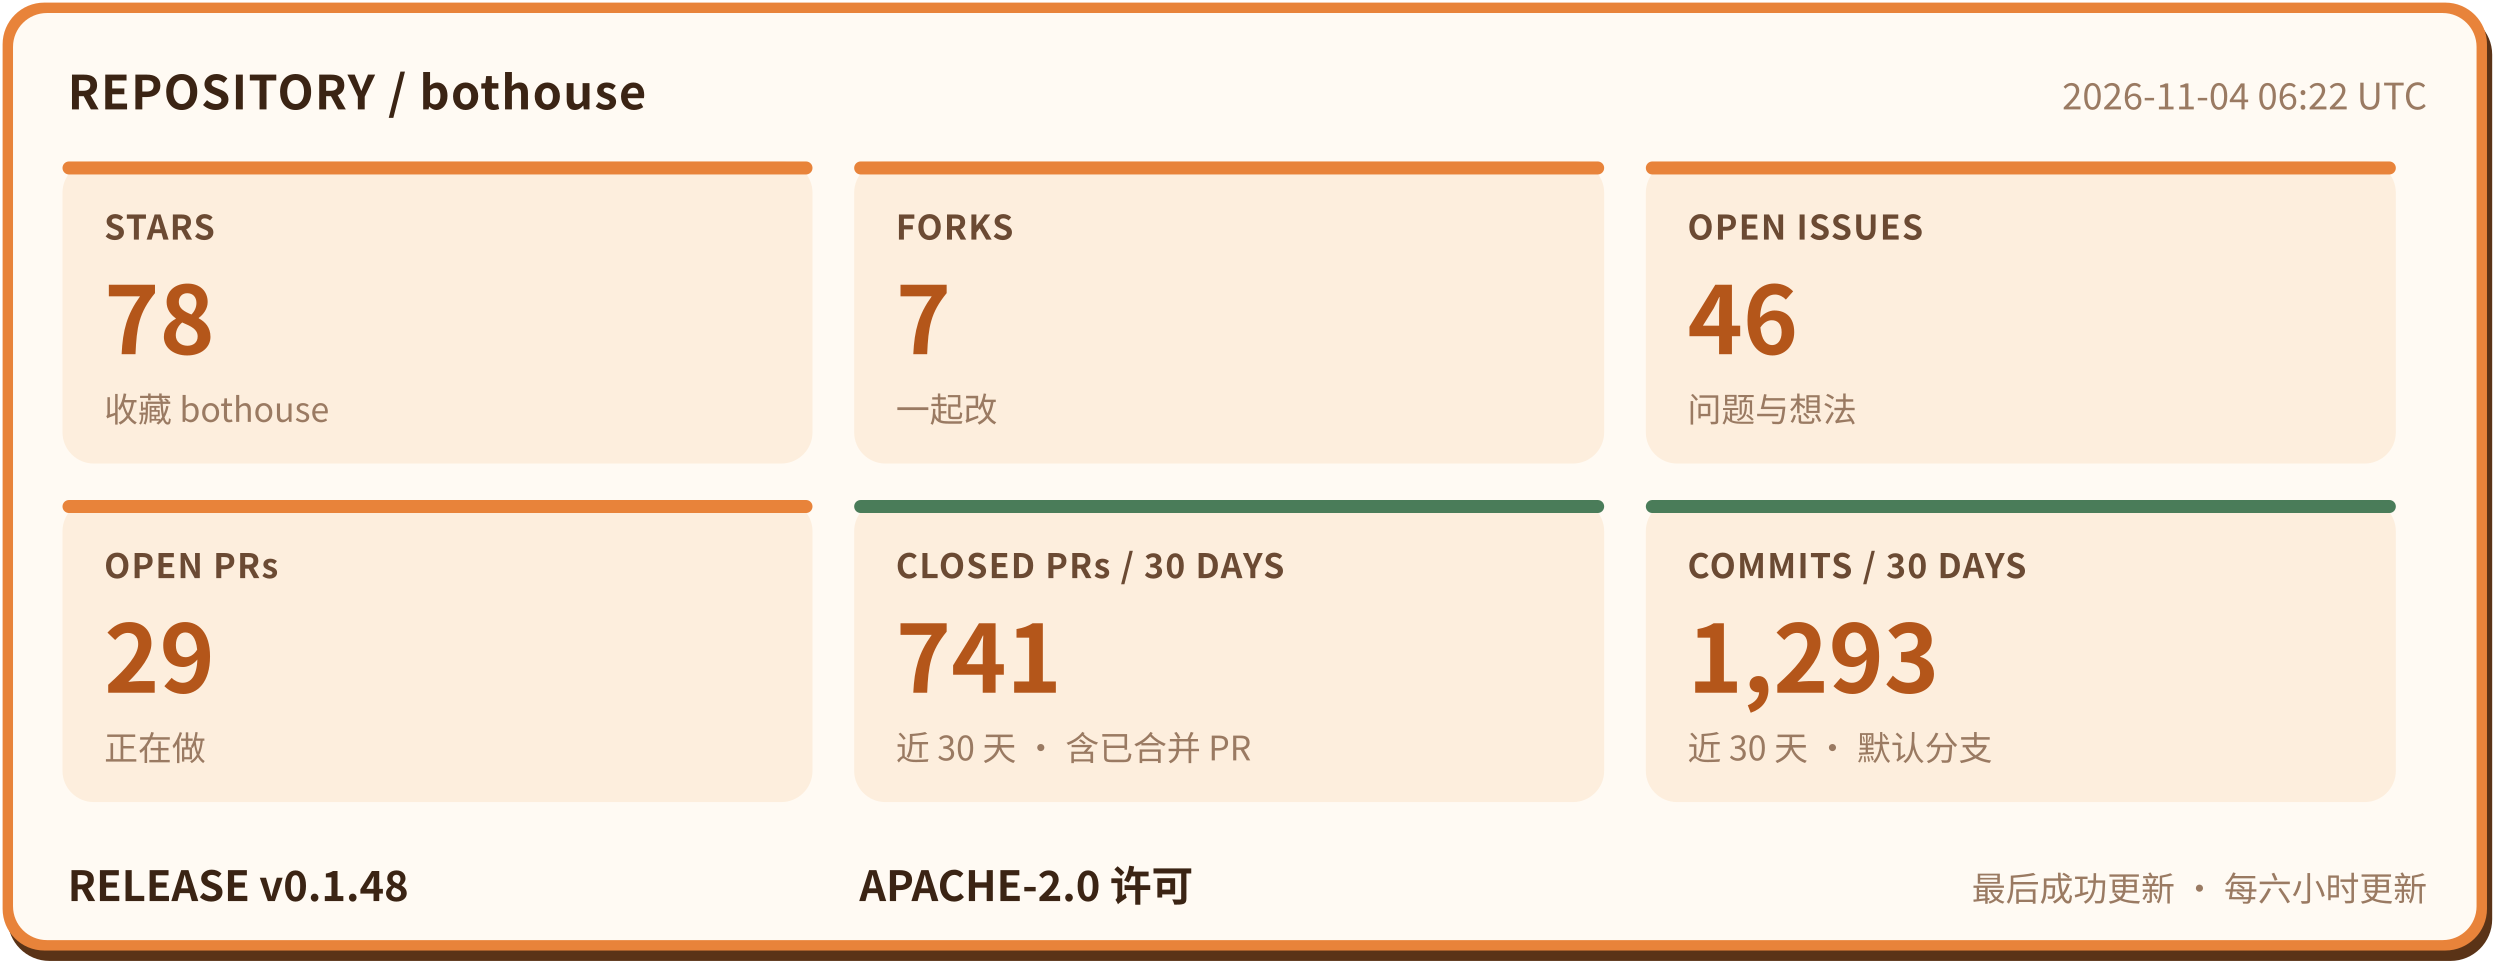
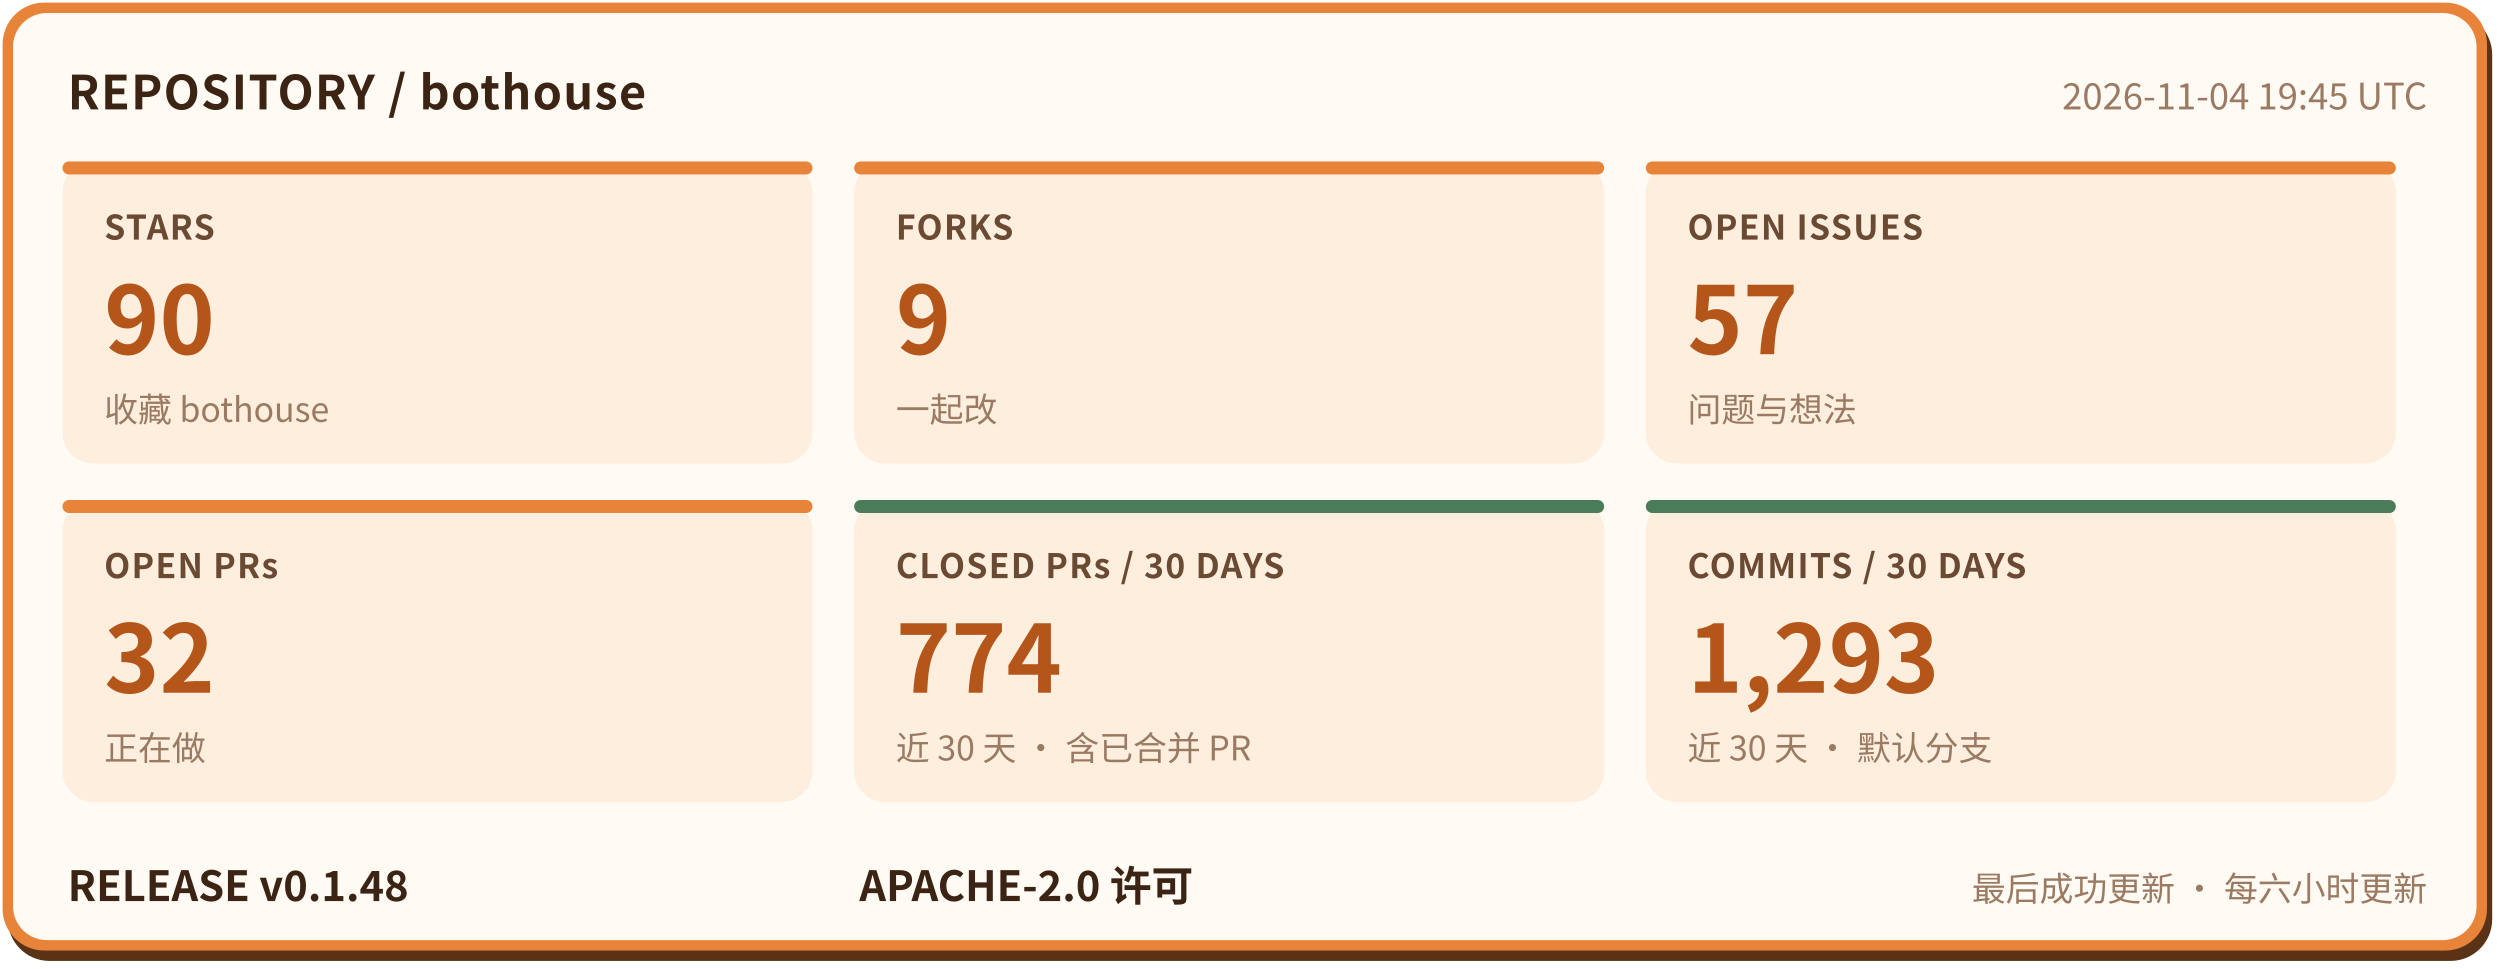
- <svg xmlns="http://www.w3.org/2000/svg" width="960" height="372" viewBox="0 0 960 372" role="img" aria-label="bothouse 仓库状态: STARS 78, FORKS 7, OPEN ISSUES 46, OPEN PRs 29, CLOSED PRs / 30 DAYS 741, COMMITS / 30 DAYS 1293, RELEASE v0.1.48" font-family="'PingFang SC','Hiragino Sans GB','Microsoft YaHei','Noto Sans CJK SC',-apple-system,'Segoe UI',sans-serif">
+ <svg xmlns="http://www.w3.org/2000/svg" width="960" height="372" viewBox="0 0 960 372" role="img" aria-label="bothouse 仓库状态: STARS 90, FORKS 9, OPEN ISSUES 57, OPEN PRs 32, CLOSED PRs / 30 DAYS 774, COMMITS / 30 DAYS 1293, RELEASE v0.1.48" font-family="'PingFang SC','Hiragino Sans GB','Microsoft YaHei','Noto Sans CJK SC',-apple-system,'Segoe UI',sans-serif">
  <rect x="3" y="5" width="954" height="364" rx="16" fill="#5a3317" />
  <rect x="1" y="1" width="954" height="364" rx="16" fill="#e8833a" />
  <rect x="5" y="5" width="946" height="356" rx="13" fill="#fffaf3" />
  <text x="26" y="42" font-size="18" font-weight="700" letter-spacing="0.5" fill="#3b2414">REPOSITORY / bothouse</text>
-   <text x="932" y="42" font-size="14" fill="#9a7a62" text-anchor="end">2026-11-04 06:22 UTC</text>
+   <text x="932" y="42" font-size="14" fill="#9a7a62" text-anchor="end">2026-11-04 19:45 UTC</text>
  <rect x="24" y="62" width="288" height="116" rx="12" fill="#fdeedd" />
  <rect x="24" y="62" width="288" height="5" rx="2.5" fill="#e8833a" />
  <text x="40" y="92" font-size="13" font-weight="600" letter-spacing="0.5" fill="#6b4a33">STARS</text>
-   <text x="40" y="136" font-size="36" font-weight="800" fill="#b4561a">78</text>
+   <text x="40" y="136" font-size="36" font-weight="800" fill="#b4561a">90</text>
  <text x="40" y="162" font-size="13" fill="#9a7a62">收藏 bothouse</text>
  <rect x="328" y="62" width="288" height="116" rx="12" fill="#fdeedd" />
  <rect x="328" y="62" width="288" height="5" rx="2.5" fill="#e8833a" />
  <text x="344" y="92" font-size="13" font-weight="600" letter-spacing="0.5" fill="#6b4a33">FORKS</text>
-   <text x="344" y="136" font-size="36" font-weight="800" fill="#b4561a">7</text>
+   <text x="344" y="136" font-size="36" font-weight="800" fill="#b4561a">9</text>
  <text x="344" y="162" font-size="13" fill="#9a7a62">一起改</text>
  <rect x="632" y="62" width="288" height="116" rx="12" fill="#fdeedd" />
  <rect x="632" y="62" width="288" height="5" rx="2.5" fill="#e8833a" />
  <text x="648" y="92" font-size="13" font-weight="600" letter-spacing="0.5" fill="#6b4a33">OPEN ISSUES</text>
-   <text x="648" y="136" font-size="36" font-weight="800" fill="#b4561a">46</text>
+   <text x="648" y="136" font-size="36" font-weight="800" fill="#b4561a">57</text>
  <text x="648" y="162" font-size="13" fill="#9a7a62">问题与想法</text>
  <rect x="24" y="192" width="288" height="116" rx="12" fill="#fdeedd" />
  <rect x="24" y="192" width="288" height="5" rx="2.5" fill="#e8833a" />
  <text x="40" y="222" font-size="13" font-weight="600" letter-spacing="0.5" fill="#6b4a33">OPEN PRs</text>
-   <text x="40" y="266" font-size="36" font-weight="800" fill="#b4561a">29</text>
+   <text x="40" y="266" font-size="36" font-weight="800" fill="#b4561a">32</text>
  <text x="40" y="292" font-size="13" fill="#9a7a62">正在做</text>
  <rect x="328" y="192" width="288" height="116" rx="12" fill="#fdeedd" />
  <rect x="328" y="192" width="288" height="5" rx="2.5" fill="#4a7c59" />
  <text x="344" y="222" font-size="13" font-weight="600" letter-spacing="0.5" fill="#6b4a33">CLOSED PRs / 30 DAYS</text>
-   <text x="344" y="266" font-size="36" font-weight="800" fill="#b4561a">741</text>
+   <text x="344" y="266" font-size="36" font-weight="800" fill="#b4561a">774</text>
  <text x="344" y="292" font-size="13" fill="#9a7a62">近 30 天 · 含已合并 PR</text>
  <rect x="632" y="192" width="288" height="116" rx="12" fill="#fdeedd" />
  <rect x="632" y="192" width="288" height="5" rx="2.5" fill="#4a7c59" />
  <text x="648" y="222" font-size="13" font-weight="600" letter-spacing="0.5" fill="#6b4a33">COMMITS / 30 DAYS</text>
  <text x="648" y="266" font-size="36" font-weight="800" fill="#b4561a">1,293</text>
  <text x="648" y="292" font-size="13" fill="#9a7a62">近 30 天 · 默认分支</text>
  <text x="26" y="346" font-size="16" font-weight="700" fill="#3b2414">RELEASE v0.1.48</text>
  <text x="330" y="346" font-size="16" font-weight="700" fill="#3b2414">APACHE-2.0 许可</text>
  <text x="932" y="346" font-size="13" fill="#9a7a62" text-anchor="end">最后成功更新 · 每六小时更新</text>
</svg>
